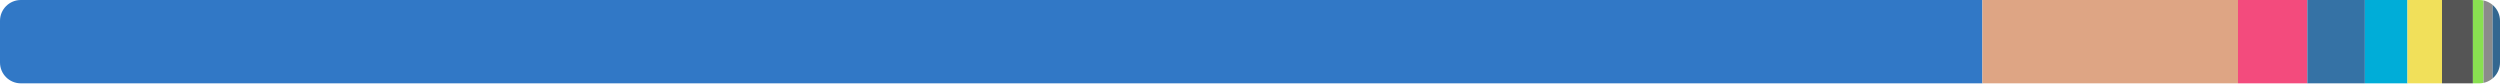
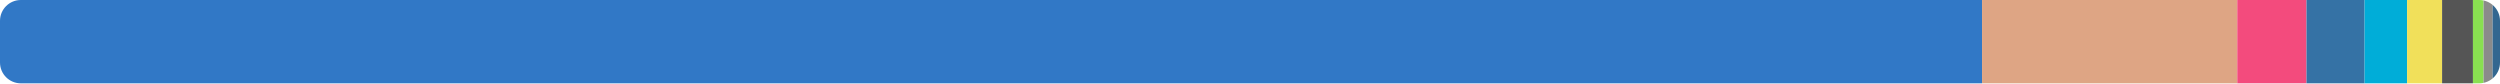
<svg xmlns="http://www.w3.org/2000/svg" width="480" height="16" viewBox="0 0 480 16">
  <clipPath id="r">
    <rect width="480" height="16" rx="4" />
  </clipPath>
  <g clip-path="url(#r)">
-     <rect x="0" y="0" width="380.62" height="16" fill="#3178c6" />
-     <rect x="380.62" y="0" width="49.076" height="16" fill="#dea584" />
-     <rect x="429.695" y="0" width="13.311" height="16" fill="#f34b7d" />
-     <rect x="443.006" y="0" width="11.052" height="16" fill="#3572a5" />
-     <rect x="454.058" y="0" width="8.172" height="16" fill="#00add8" />
-     <rect x="462.23" y="0" width="6.634" height="16" fill="#f1e05a" />
-     <rect x="468.864" y="0" width="5.934" height="16" fill="#555555" />
-     <rect x="474.797" y="0" width="2.04" height="16" fill="#89e051" />
-     <rect x="476.837" y="0" width="1.744" height="16" fill="#8b8b8b" />
-     <rect x="478.581" y="0" width="1.419" height="16" fill="#336790" />
+     <rect x="0" y="0" width="380.551" height="16" fill="#3178c6" />
+     <rect x="380.551" y="0" width="49.006" height="16" fill="#dea584" />
+     <rect x="429.557" y="0" width="13.29" height="16" fill="#f34b7d" />
+     <rect x="442.847" y="0" width="11.155" height="16" fill="#3572a5" />
+     <rect x="454.003" y="0" width="8.159" height="16" fill="#00add8" />
+     <rect x="462.162" y="0" width="6.719" height="16" fill="#f1e05a" />
+     <rect x="468.881" y="0" width="5.925" height="16" fill="#555555" />
+     <rect x="474.805" y="0" width="2.037" height="16" fill="#89e051" />
+     <rect x="476.842" y="0" width="1.741" height="16" fill="#8b8b8b" />
+     <rect x="478.583" y="0" width="1.417" height="16" fill="#336790" />
  </g>
</svg>
